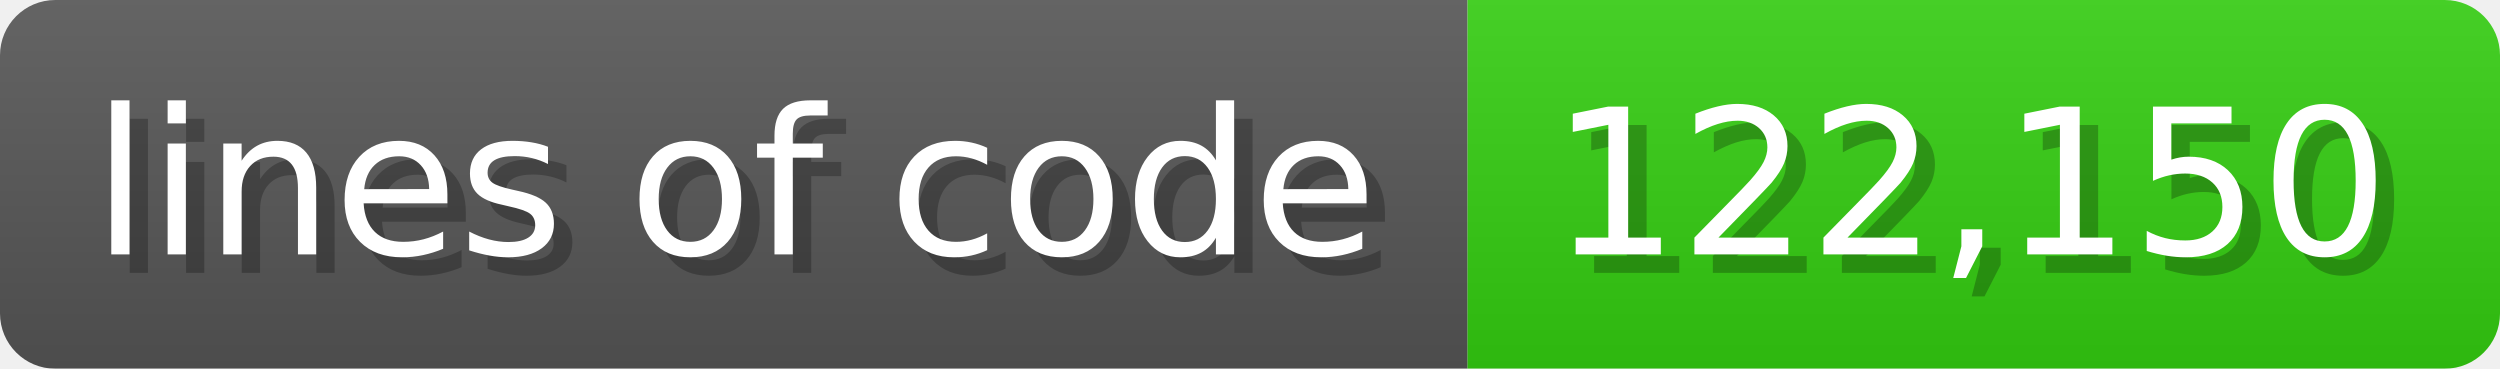
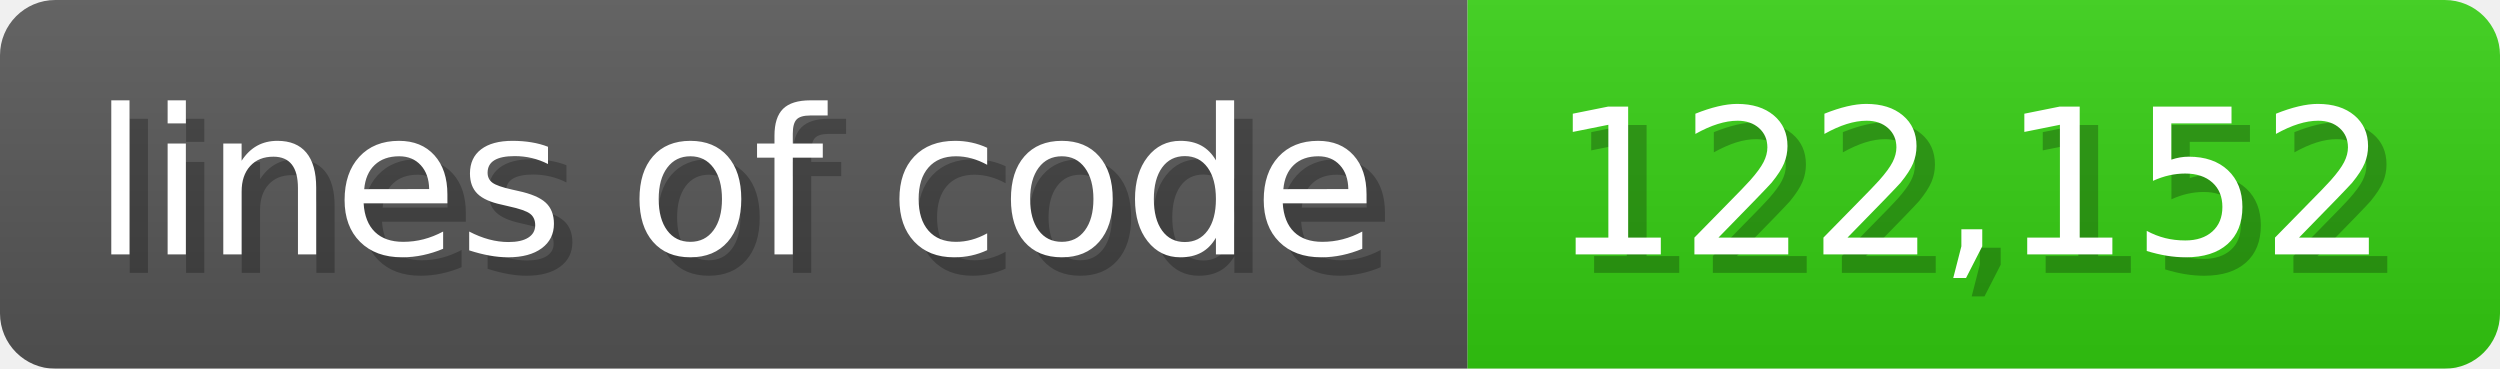
<svg xmlns="http://www.w3.org/2000/svg" width="135.6" height="20" viewBox="0 0 1356 200">
  <linearGradient id="a" x2="0" y2="100%">
    <stop offset="0" stop-opacity=".1" stop-color="#EEE" />
    <stop offset="1" stop-opacity=".1" />
  </linearGradient>
  <mask id="m">
    <rect width="1356" height="200" rx="30" fill="#FFF" />
  </mask>
  <g mask="url(#m)">
    <rect width="796" height="200" fill="#555" />
    <rect width="560" height="200" fill="#3C1" x="796" />
    <rect width="1356" height="200" fill="url(#a)" />
  </g>
  <g fill="#fff" text-anchor="start" font-family="Verdana,DejaVu Sans,sans-serif" font-size="110">
    <text x="60" y="148" textLength="696" fill="#000" opacity="0.25">lines of code</text>
    <text x="50" y="138" textLength="696">lines of code</text>
-     <text x="851" y="148" textLength="460" fill="#000" opacity="0.25">122,150</text>
-     <text x="841" y="138" textLength="460">122,150</text>
+     <text x="851" y="148" textLength="460" fill="#000" opacity="0.25">122,152</text>
+     <text x="841" y="138" textLength="460">122,152</text>
  </g>
</svg>
